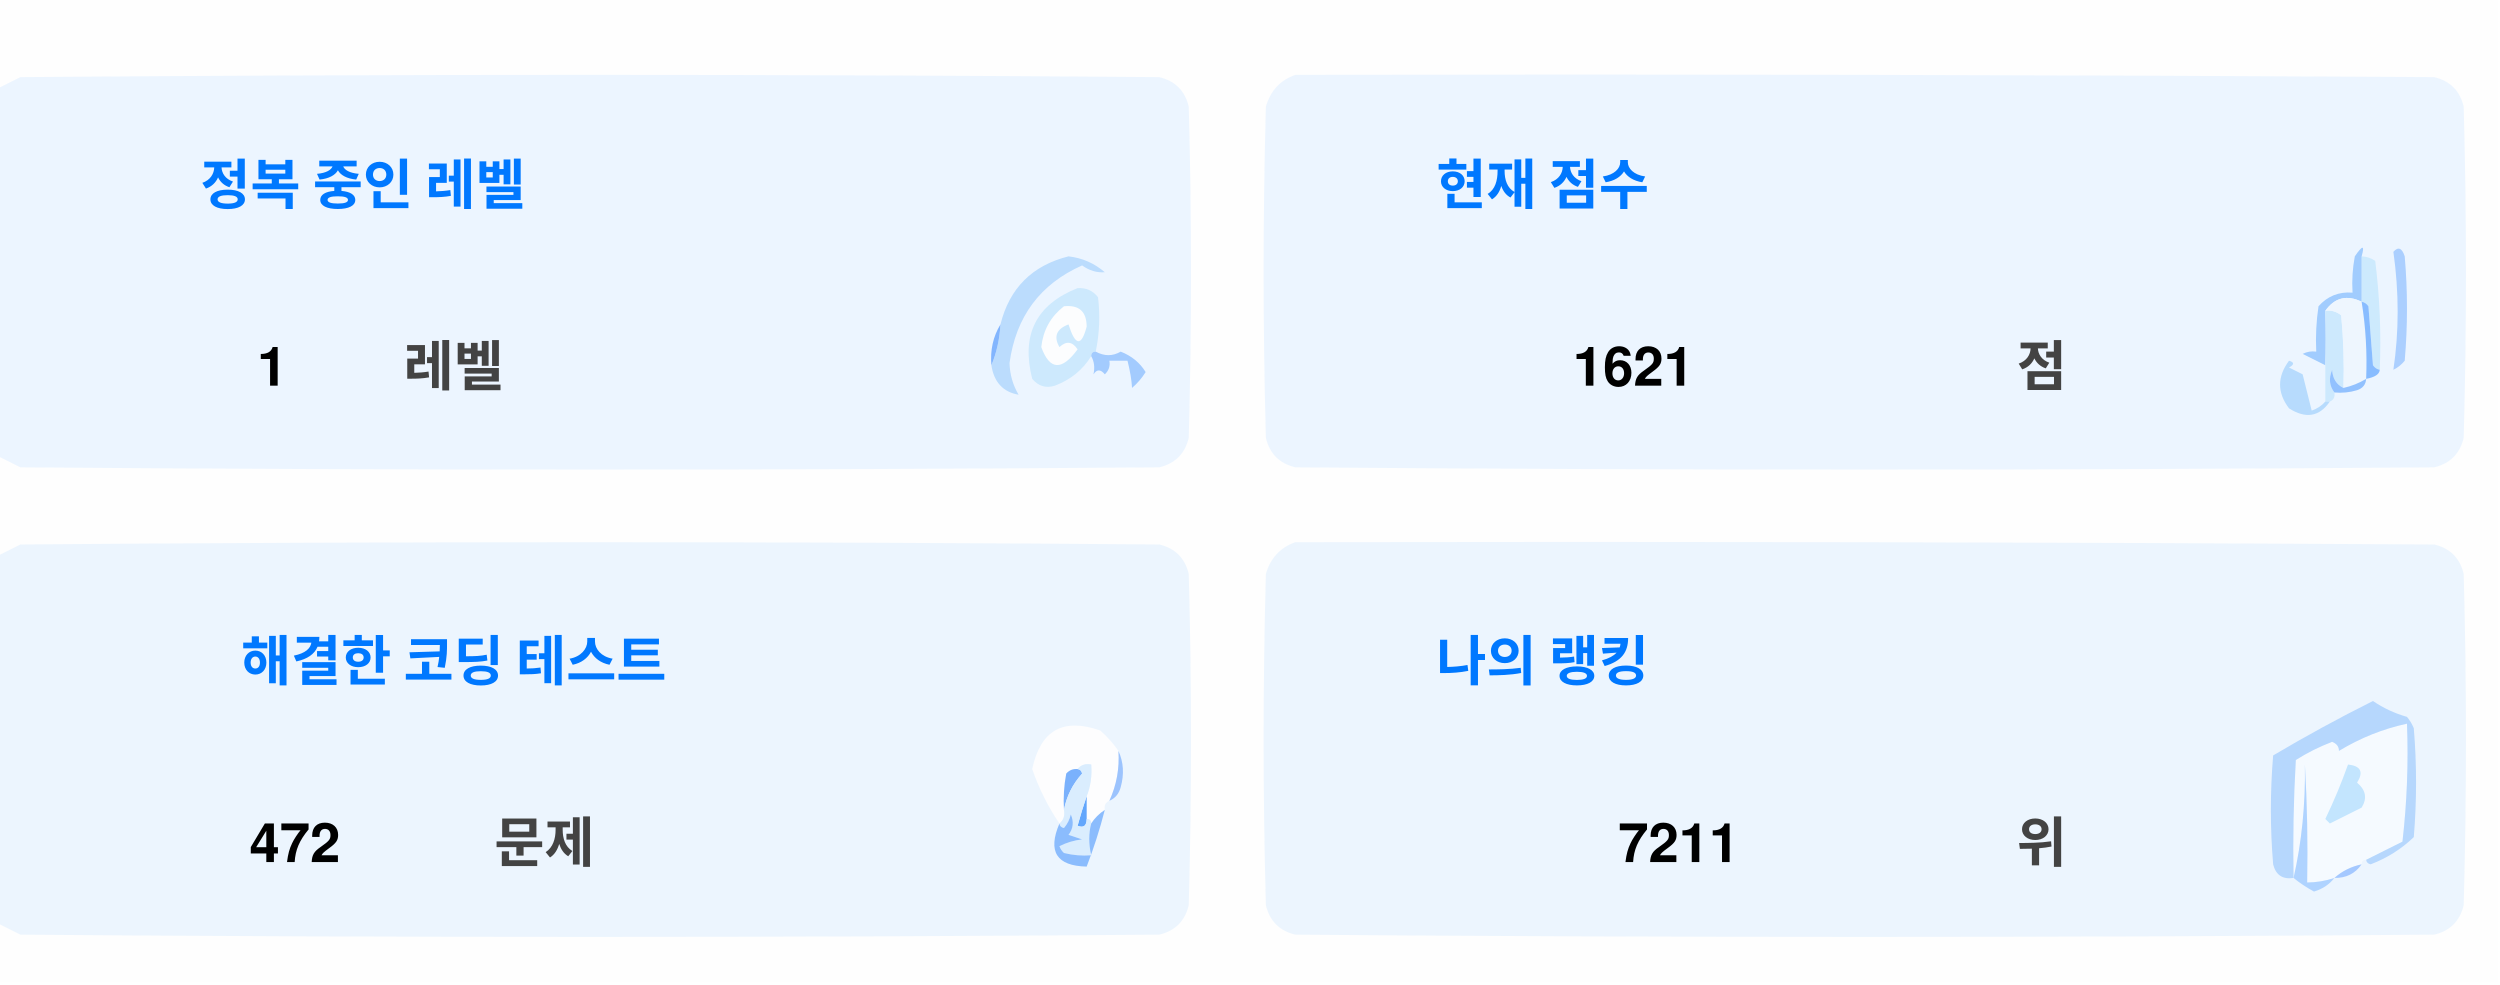
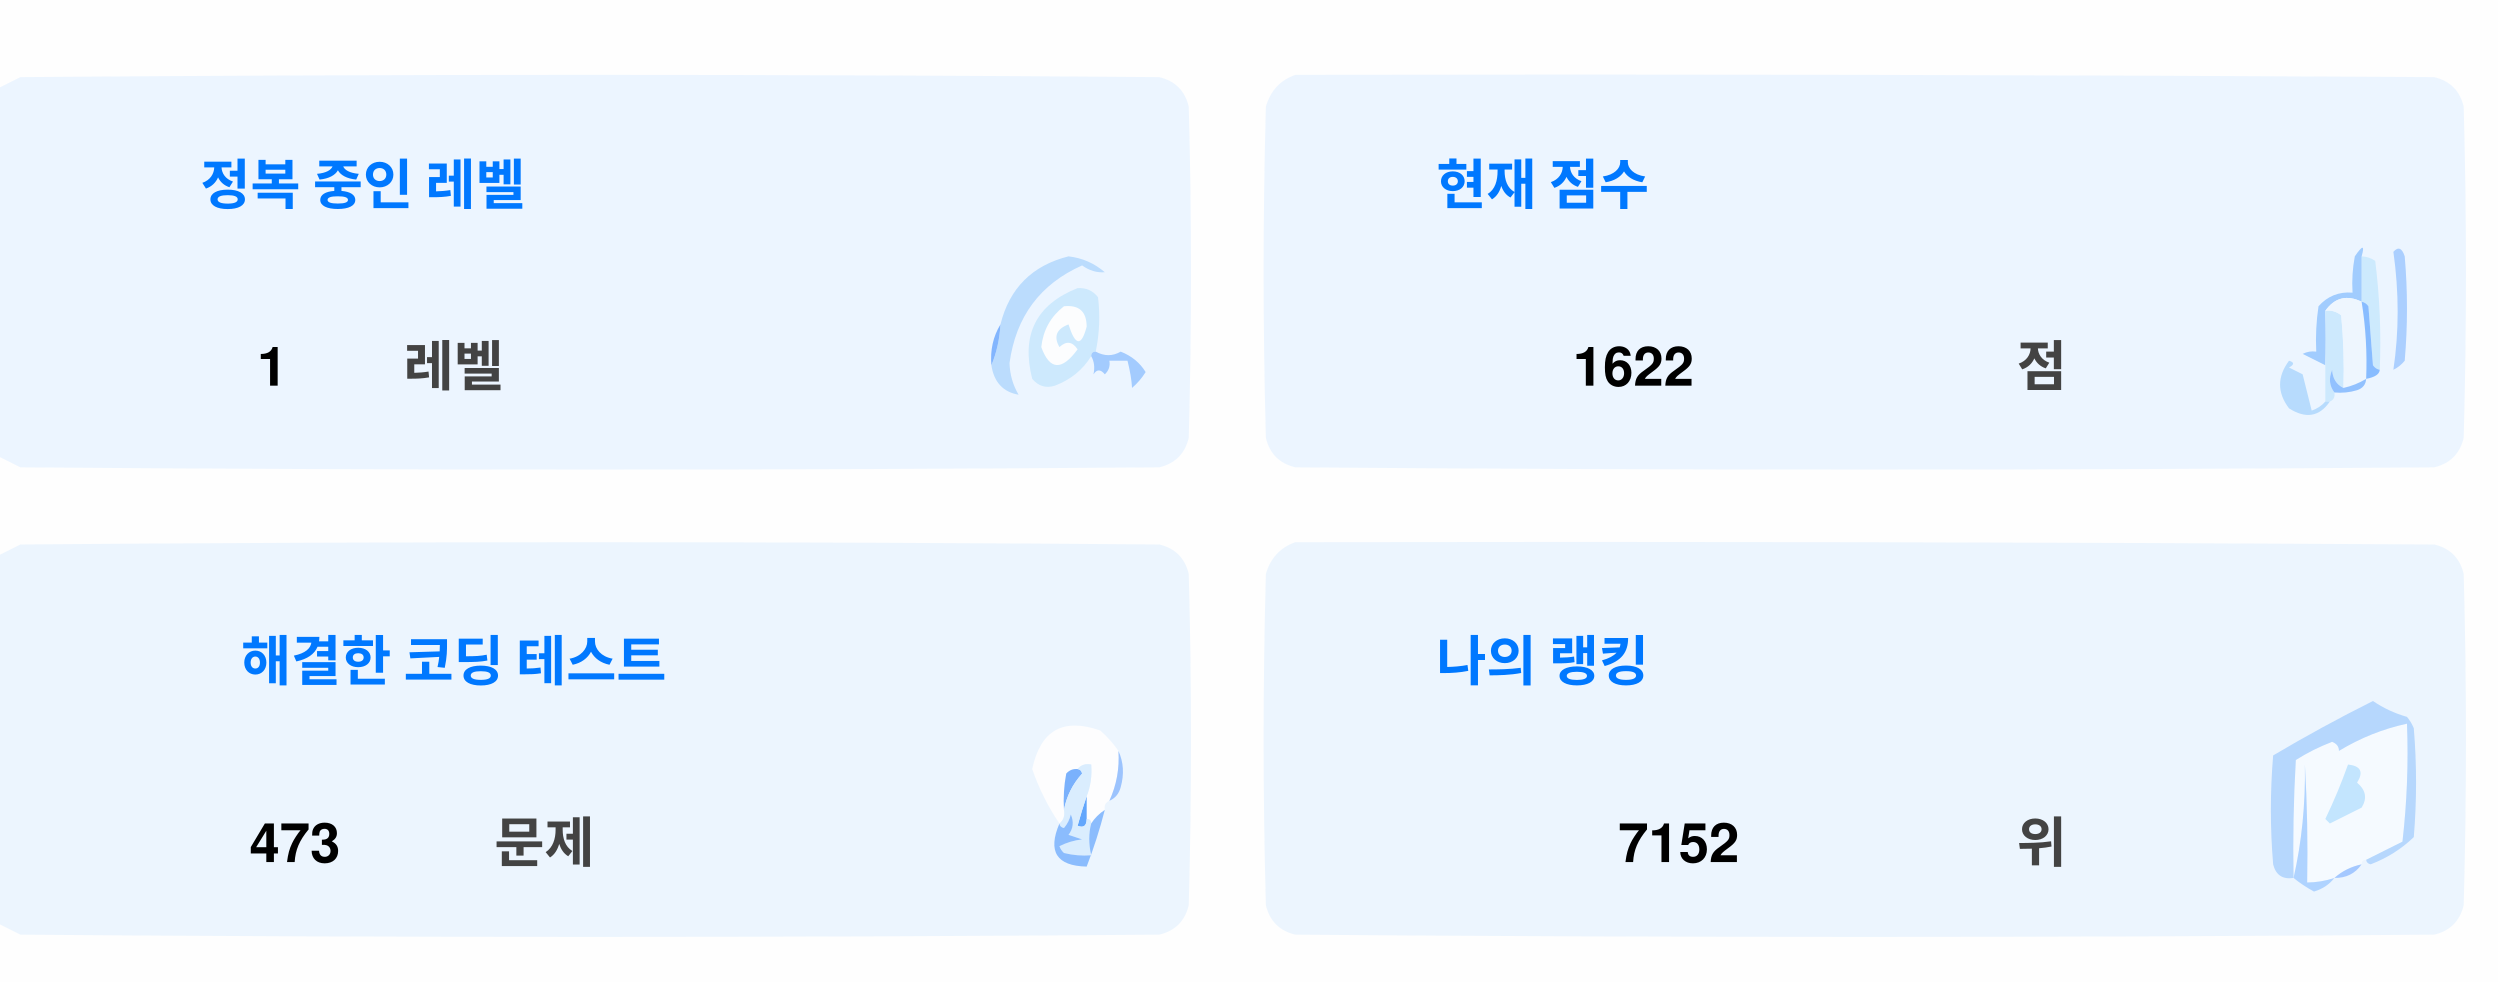
<svg xmlns="http://www.w3.org/2000/svg" version="1.1" width="551px" height="217px" style="shape-rendering:geometricPrecision; text-rendering:geometricPrecision; image-rendering:optimizeQuality; fill-rule:evenodd; clip-rule:evenodd">
  <style>.title {fill: #434343;font-size: 1rem;line-height: 1.5rem;font-weight: bold;font-family: -apple-system, BlinkMacSystemFont, Segoe UI, Helvetica, Arial, sans-serif, Apple Color Emoji, Segoe UI Emoji;}.desc {fill: #434343;font-size: 2.5rem;font-weight: bold;line-height: 1.5rem;font-family: -apple-system, BlinkMacSystemFont, Segoe UI, Helvetica, Arial, sans-serif, Apple Color Emoji, Segoe UI Emoji;}.desc-2 {fill: #434343;font-size: 1rem;font-weight: bold;line-height: 1.5rem;font-family: -apple-system, BlinkMacSystemFont, Segoe UI, Helvetica, Arial, sans-serif, Apple Color Emoji, Segoe UI Emoji;}.text, .desc {animation: twinkling 4s ease-in-out infinite;}@keyframes twinkling {40% { opacity: 1; }50% { opacity: 0.5; }60% { opacity: 1; }70% { opacity: 0.5; }80% { opacity: 1; }}</style>
  <g>
    <path style="opacity:1" fill="#fefefe" d="M -0.5,-0.5 C 183.167,-0.5 366.833,-0.5 550.5,-0.5C 550.5,71.833 550.5,144.167 550.5,216.5C 366.833,216.5 183.167,216.5 -0.5,216.5C -0.5,212.167 -0.5,207.833 -0.5,203.5C 1.14,204.32 2.807,205.153 4.5,206C 88.167,206.667 171.833,206.667 255.5,206C 259,205.167 261.167,203 262,199.5C 262.667,175.167 262.667,150.833 262,126.5C 261.167,123 259,120.833 255.5,120C 171.833,119.333 88.167,119.333 4.5,120C 2.807,120.847 1.14,121.68 -0.5,122.5C -0.5,115.167 -0.5,107.833 -0.5,100.5C 1.14,101.32 2.807,102.153 4.5,103C 88.167,103.667 171.833,103.667 255.5,103C 259,102.167 261.167,100 262,96.5C 262.667,72.167 262.667,47.833 262,23.5C 261.167,20 259,17.833 255.5,17C 171.833,16.333 88.167,16.333 4.5,17C 2.807,17.847 1.14,18.68 -0.5,19.5C -0.5,12.833 -0.5,6.167 -0.5,-0.5 Z" />
  </g>
  <g>
    <path style="opacity:1" fill="#ecf5ff" d="M -0.5,100.5 C -0.5,73.5 -0.5,46.5 -0.5,19.5C 1.14,18.68 2.807,17.847 4.5,17C 88.167,16.333 171.833,16.333 255.5,17C 259,17.833 261.167,20 262,23.5C 262.667,47.833 262.667,72.167 262,96.5C 261.167,100 259,102.167 255.5,103C 171.833,103.667 88.167,103.667 4.5,103C 2.807,102.153 1.14,101.32 -0.5,100.5 Z" />
  </g>
  <g>
    <path style="opacity:1" fill="#ecf5ff" d="M 285.5,16.5 C 369.167,16.333 452.834,16.5 536.5,17C 540,17.833 542.167,20 543,23.5C 543.667,47.833 543.667,72.167 543,96.5C 542.167,100 540,102.167 536.5,103C 452.833,103.667 369.167,103.667 285.5,103C 282,102.167 279.833,100 279,96.5C 278.333,72.167 278.333,47.833 279,23.5C 280.018,19.985 282.185,17.652 285.5,16.5 Z" />
  </g>
  <g>
    <path style="opacity:1" fill="#cdeafd" d="M 520.5,56.5 C 521.583,56.539 522.583,56.873 523.5,57.5C 524.498,65.472 524.831,73.472 524.5,81.5C 523.883,81.389 523.383,81.056 523,80.5C 522.667,76.167 522.333,71.833 522,67.5C 521.617,66.944 521.117,66.611 520.5,66.5C 520.5,63.167 520.5,59.833 520.5,56.5 Z" />
  </g>
  <g>
    <path style="opacity:1" fill="#abcfff" d="M 527.5,55.5 C 528.566,54.308 529.399,54.641 530,56.5C 530.667,64.167 530.667,71.833 530,79.5C 529.311,80.357 528.478,81.023 527.5,81.5C 528.758,73.08 528.758,64.414 527.5,55.5 Z" />
  </g>
  <g>
    <path style="opacity:1" fill="#bbdcfd" d="M 218.5,80.5 C 219.657,77.727 220.324,74.727 220.5,71.5C 222.49,63.51 227.49,58.51 235.5,56.5C 238.528,56.847 241.194,58.014 243.5,60C 241.744,60.141 240.078,59.641 238.5,58.5C 229.247,62.607 223.914,69.773 222.5,80C 222.565,82.526 223.232,84.859 224.5,87C 221.07,86.397 219.07,84.231 218.5,80.5 Z" />
  </g>
  <g>
    <path style="opacity:1" fill="#cde9fd" d="M 241.5,77.5 C 240.833,77.5 240.5,77.833 240.5,78.5C 238.628,81.529 235.961,83.695 232.5,85C 230.536,85.624 228.869,85.124 227.5,83.5C 225.021,73.791 228.354,67.124 237.5,63.5C 239.374,63.39 240.874,64.056 242,65.5C 242.497,69.524 242.331,73.524 241.5,77.5 Z" />
  </g>
  <g>
    <path style="opacity:1" fill="#fcfdfe" d="M 234.5,67.5 C 237.826,67.162 239.493,68.662 239.5,72C 238.334,76.434 237,76.267 235.5,71.5C 232.832,72.515 232.166,74.182 233.5,76.5C 235.017,75.089 236.351,75.256 237.5,77C 234.006,81.771 231.34,81.605 229.5,76.5C 229.904,72.771 231.571,69.771 234.5,67.5 Z" />
  </g>
  <g>
    <path style="opacity:1" fill="#a1ccfe" d="M 520.5,56.5 C 520.5,59.833 520.5,63.167 520.5,66.5C 517.238,64.922 514.572,65.589 512.5,68.5C 512.617,72.81 512.617,76.81 512.5,80.5C 510.86,79.68 509.193,78.847 507.5,78C 508.448,77.517 509.448,77.35 510.5,77.5C 510.335,74.15 510.502,70.817 511,67.5C 512.995,65.253 515.495,64.253 518.5,64.5C 518.336,61.813 518.503,59.146 519,56.5C 520.731,53.969 521.231,53.969 520.5,56.5 Z" />
  </g>
  <g>
    <path style="opacity:1" fill="#cde9fd" d="M 512.5,68.5 C 513.822,68.33 514.989,68.663 516,69.5C 516.499,74.823 516.666,80.156 516.5,85.5C 514.955,84.77 514.122,83.437 514,81.5C 513.22,83.387 513.387,85.054 514.5,86.5C 514.672,87.492 514.338,88.158 513.5,88.5C 513.167,88.5 512.833,88.5 512.5,88.5C 512.5,85.833 512.5,83.167 512.5,80.5C 512.617,76.81 512.617,72.81 512.5,68.5 Z" />
  </g>
  <g>
    <path style="opacity:1" fill="#eef6fe" d="M 520.5,66.5 C 521.407,72.106 521.74,77.773 521.5,83.5C 519.95,84.441 518.284,85.108 516.5,85.5C 516.666,80.156 516.499,74.823 516,69.5C 514.989,68.663 513.822,68.33 512.5,68.5C 514.572,65.589 517.238,64.922 520.5,66.5 Z" />
  </g>
  <g>
    <path style="opacity:1" fill="#88bcff" d="M 520.5,66.5 C 521.117,66.611 521.617,66.944 522,67.5C 522.333,71.833 522.667,76.167 523,80.5C 523.383,81.056 523.883,81.389 524.5,81.5C 524.445,82.469 523.445,83.136 521.5,83.5C 521.74,77.773 521.407,72.106 520.5,66.5 Z" />
  </g>
  <g>
    <path style="opacity:1" fill="#82b5fe" d="M 220.5,71.5 C 220.324,74.727 219.657,77.727 218.5,80.5C 218.215,77.171 218.882,74.171 220.5,71.5 Z" />
  </g>
  <g>
    <path style="opacity:1" fill="#a3cbfe" d="M 240.5,78.5 C 240.5,77.833 240.833,77.5 241.5,77.5C 243.391,78.536 245.224,78.536 247,77.5C 249.391,78.429 251.225,79.929 252.5,82C 251.681,83.319 250.681,84.486 249.5,85.5C 249.409,83.777 249.075,81.777 248.5,79.5C 247.167,79.5 245.833,79.5 244.5,79.5C 244.719,80.675 244.386,81.675 243.5,82.5C 242.575,81.359 241.741,81.359 241,82.5C 241.331,80.981 241.164,79.648 240.5,78.5 Z" />
  </g>
  <g>
    <path style="opacity:1" fill="#b7dbfd" d="M 512.5,88.5 C 512.833,88.5 513.167,88.5 513.5,88.5C 511.199,91.857 508.199,92.357 504.5,90C 501.872,86.535 501.872,83.035 504.5,79.5C 505.696,79.846 505.696,80.346 504.5,81C 505.5,81.5 506.5,82 507.5,82.5C 508.167,85.167 508.833,87.833 509.5,90.5C 510.739,90.058 511.739,89.391 512.5,88.5 Z" />
  </g>
  <g>
    <path style="opacity:1" fill="#92c1fe" d="M 516.5,85.5 C 518.284,85.108 519.95,84.441 521.5,83.5C 521.423,84.75 520.756,85.583 519.5,86C 517.866,86.493 516.199,86.66 514.5,86.5C 513.387,85.054 513.22,83.387 514,81.5C 514.122,83.437 514.955,84.77 516.5,85.5 Z" />
  </g>
  <g>
    <path style="opacity:1" fill="#ecf5fe" d="M -0.5,203.5 C -0.5,176.5 -0.5,149.5 -0.5,122.5C 1.14,121.68 2.807,120.847 4.5,120C 88.167,119.333 171.833,119.333 255.5,120C 259,120.833 261.167,123 262,126.5C 262.667,150.833 262.667,175.167 262,199.5C 261.167,203 259,205.167 255.5,206C 171.833,206.667 88.167,206.667 4.5,206C 2.807,205.153 1.14,204.32 -0.5,203.5 Z" />
  </g>
  <g>
    <path style="opacity:1" fill="#ecf5fe" d="M 285.5,119.5 C 369.167,119.333 452.834,119.5 536.5,120C 540,120.833 542.167,123 543,126.5C 543.667,150.833 543.667,175.167 543,199.5C 542.167,203 540,205.167 536.5,206C 452.833,206.667 369.167,206.667 285.5,206C 282,205.167 279.833,203 279,199.5C 278.333,175.167 278.333,150.833 279,126.5C 280.018,122.985 282.185,120.652 285.5,119.5 Z" />
  </g>
  <g>
    <path style="opacity:1" fill="#fdfdfe" d="M 246.5,165.5 C 246.758,169.367 246.092,173.034 244.5,176.5C 243.662,176.842 243.328,177.508 243.5,178.5C 242.272,179.306 241.272,180.306 240.5,181.5C 240.5,180.833 240.167,180.5 239.5,180.5C 239.5,178.833 239.5,177.167 239.5,175.5C 240.369,173.283 240.702,170.95 240.5,168.5C 239.209,168.263 238.209,168.596 237.5,169.5C 236.504,169.414 235.671,169.748 235,170.5C 234.503,173.146 234.336,175.813 234.5,178.5C 234.737,179.791 234.404,180.791 233.5,181.5C 230.986,177.806 228.986,173.806 227.5,169.5C 229.309,160.957 234.309,158.124 242.5,161C 244.07,162.397 245.404,163.897 246.5,165.5 Z" />
  </g>
  <g>
    <path style="opacity:1" fill="#f5faff" d="M 521.5,189.5 C 520.833,189.5 520.5,189.833 520.5,190.5C 518.181,190.992 516.181,191.992 514.5,193.5C 512.565,194.15 510.565,194.483 508.5,194.5C 508.666,185.827 508.5,177.16 508,168.5C 508.141,177.227 507.308,185.56 505.5,193.5C 505.334,184.827 505.5,176.16 506,167.5C 508.527,165.903 511.194,164.57 514,163.5C 515.011,163.892 515.511,164.559 515.5,165.5C 520.21,162.641 525.21,160.641 530.5,159.5C 530.831,168.192 530.498,176.859 529.5,185.5C 526.807,186.847 524.14,188.18 521.5,189.5 Z" />
  </g>
  <g>
    <path style="opacity:1" fill="#b6d7fd" d="M 521.5,189.5 C 524.14,188.18 526.807,186.847 529.5,185.5C 530.498,176.859 530.831,168.192 530.5,159.5C 525.21,160.641 520.21,162.641 515.5,165.5C 515.511,164.559 515.011,163.892 514,163.5C 511.194,164.57 508.527,165.903 506,167.5C 505.5,176.16 505.334,184.827 505.5,193.5C 503.089,193.863 501.589,192.863 501,190.5C 500.333,182.5 500.333,174.5 501,166.5C 508.173,162.246 515.507,158.246 523,154.5C 525.304,156.068 527.804,157.235 530.5,158C 531.126,158.75 531.626,159.584 532,160.5C 532.667,168.5 532.667,176.5 532,184.5C 529.292,187.111 526.125,189.111 522.5,190.5C 521.893,190.376 521.56,190.043 521.5,189.5 Z" />
  </g>
  <g>
    <path style="opacity:1" fill="#c3e5fe" d="M 517.5,168.5 C 520.317,168.801 520.984,170.134 519.5,172.5C 521.439,174.122 521.772,175.956 520.5,178C 518.167,179.167 515.833,180.333 513.5,181.5C 513.167,181.167 512.833,180.833 512.5,180.5C 514.414,176.515 516.081,172.515 517.5,168.5 Z" />
  </g>
  <g>
    <path style="opacity:1" fill="#7ab1fc" d="M 237.5,169.5 C 238.043,169.56 238.376,169.893 238.5,170.5C 236.395,172.836 235.062,175.503 234.5,178.5C 234.336,175.813 234.503,173.146 235,170.5C 235.671,169.748 236.504,169.414 237.5,169.5 Z" />
  </g>
  <g>
    <path style="opacity:1" fill="#afd3ff" d="M 514.5,193.5 C 513.378,194.947 511.878,195.947 510,196.5C 508.348,195.601 506.848,194.601 505.5,193.5C 507.308,185.56 508.141,177.227 508,168.5C 508.5,177.16 508.666,185.827 508.5,194.5C 510.565,194.483 512.565,194.15 514.5,193.5 Z" />
  </g>
  <g>
    <path style="opacity:1" fill="#9cc3fd" d="M 246.5,165.5 C 247.634,167.966 247.801,170.633 247,173.5C 246.623,174.942 245.79,175.942 244.5,176.5C 246.092,173.034 246.758,169.367 246.5,165.5 Z" />
  </g>
  <g>
    <path style="opacity:1" fill="#62a6fc" d="M 239.5,175.5 C 239.5,177.167 239.5,178.833 239.5,180.5C 239.483,182.028 238.816,182.528 237.5,182C 238.117,179.723 238.784,177.556 239.5,175.5 Z" />
  </g>
  <g>
    <path style="opacity:1" fill="#daedfe" d="M 237.5,169.5 C 238.209,168.596 239.209,168.263 240.5,168.5C 240.702,170.95 240.369,173.283 239.5,175.5C 238.784,177.556 238.117,179.723 237.5,182C 238.816,182.528 239.483,182.028 239.5,180.5C 240.167,180.5 240.5,180.833 240.5,181.5C 239.918,183.669 239.918,186.002 240.5,188.5C 238.473,188.662 236.473,188.495 234.5,188C 234.043,187.586 233.709,187.086 233.5,186.5C 235.078,185.702 236.744,185.202 238.5,185C 237.5,184.667 236.5,184.333 235.5,184C 236.554,182.612 236.72,181.112 236,179.5C 235.751,180.624 235.251,181.624 234.5,182.5C 233.893,182.376 233.56,182.043 233.5,181.5C 234.404,180.791 234.737,179.791 234.5,178.5C 235.062,175.503 236.395,172.836 238.5,170.5C 238.376,169.893 238.043,169.56 237.5,169.5 Z" />
  </g>
  <g>
    <path style="opacity:1" fill="#8bbcfd" d="M 243.5,178.5 C 242.395,182.803 241.062,186.969 239.5,191C 232.857,190.847 230.857,187.68 233.5,181.5C 233.56,182.043 233.893,182.376 234.5,182.5C 235.251,181.624 235.751,180.624 236,179.5C 236.72,181.112 236.554,182.612 235.5,184C 236.5,184.333 237.5,184.667 238.5,185C 236.744,185.202 235.078,185.702 233.5,186.5C 233.709,187.086 234.043,187.586 234.5,188C 236.473,188.495 238.473,188.662 240.5,188.5C 239.918,186.002 239.918,183.669 240.5,181.5C 241.272,180.306 242.272,179.306 243.5,178.5 Z" />
  </g>
  <g>
    <path style="opacity:1" fill="#a4c8ff" d="M 520.5,190.5 C 519.089,192.539 517.089,193.539 514.5,193.5C 516.181,191.992 518.181,190.992 520.5,190.5 Z" />
  </g>
  <text text-anchor="middle" x="80" y="45" class="title" style="fill:#0078ff;" stroke="#none" stroke-width="1">정복 중인 레벨</text>
  <text text-anchor="middle" x="60" y="85" class="desc" style="fill:#000000;" stroke="#none" stroke-width="1">1</text>
  <text text-anchor="middle" x="100" y="85" class="desc-2" style="fill:#434343;" stroke="#none" stroke-width="1">레벨</text>
  <text text-anchor="middle" x="340" y="45" class="title" style="fill:#0078ff;" stroke="#none" stroke-width="1">현재 점수</text>
-   <text text-anchor="middle" x="360" y="85" class="desc" style="fill:#000000;" stroke="#none" stroke-width="1">1621</text>
+   <text text-anchor="middle" x="360" y="85" class="desc" style="fill:#000000;" stroke="#none" stroke-width="1">1622</text>
  <text text-anchor="middle" x="450" y="85" class="desc-2" style="fill:#434343;" stroke="#none" stroke-width="1">점</text>
  <text text-anchor="middle" x="100" y="150" class="title" style="fill:#0078ff;" stroke="#none" stroke-width="1">해결한 코딩 테스트</text>
-   <text text-anchor="middle" x="65" y="190" class="desc" style="fill:#000000;" stroke="#none" stroke-width="1">472</text>
+   <text text-anchor="middle" x="65" y="190" class="desc" style="fill:#000000;" stroke="#none" stroke-width="1">473</text>
  <text text-anchor="middle" x="120" y="190" class="desc-2" style="fill:#434343;" stroke="#none" stroke-width="1">문제</text>
  <text text-anchor="middle" x="340" y="150" class="title" style="fill:#0078ff;" stroke="#none" stroke-width="1">나의 랭킹</text>
-   <text text-anchor="middle" x="370" y="190" class="desc" style="fill:#000000;" stroke="#none" stroke-width="1">7211</text>
+   <text text-anchor="middle" x="370" y="190" class="desc" style="fill:#000000;" stroke="#none" stroke-width="1">7152</text>
  <text text-anchor="middle" x="450" y="190" class="desc-2" style="fill:#434343;" stroke="#none" stroke-width="1">위</text>
</svg>
